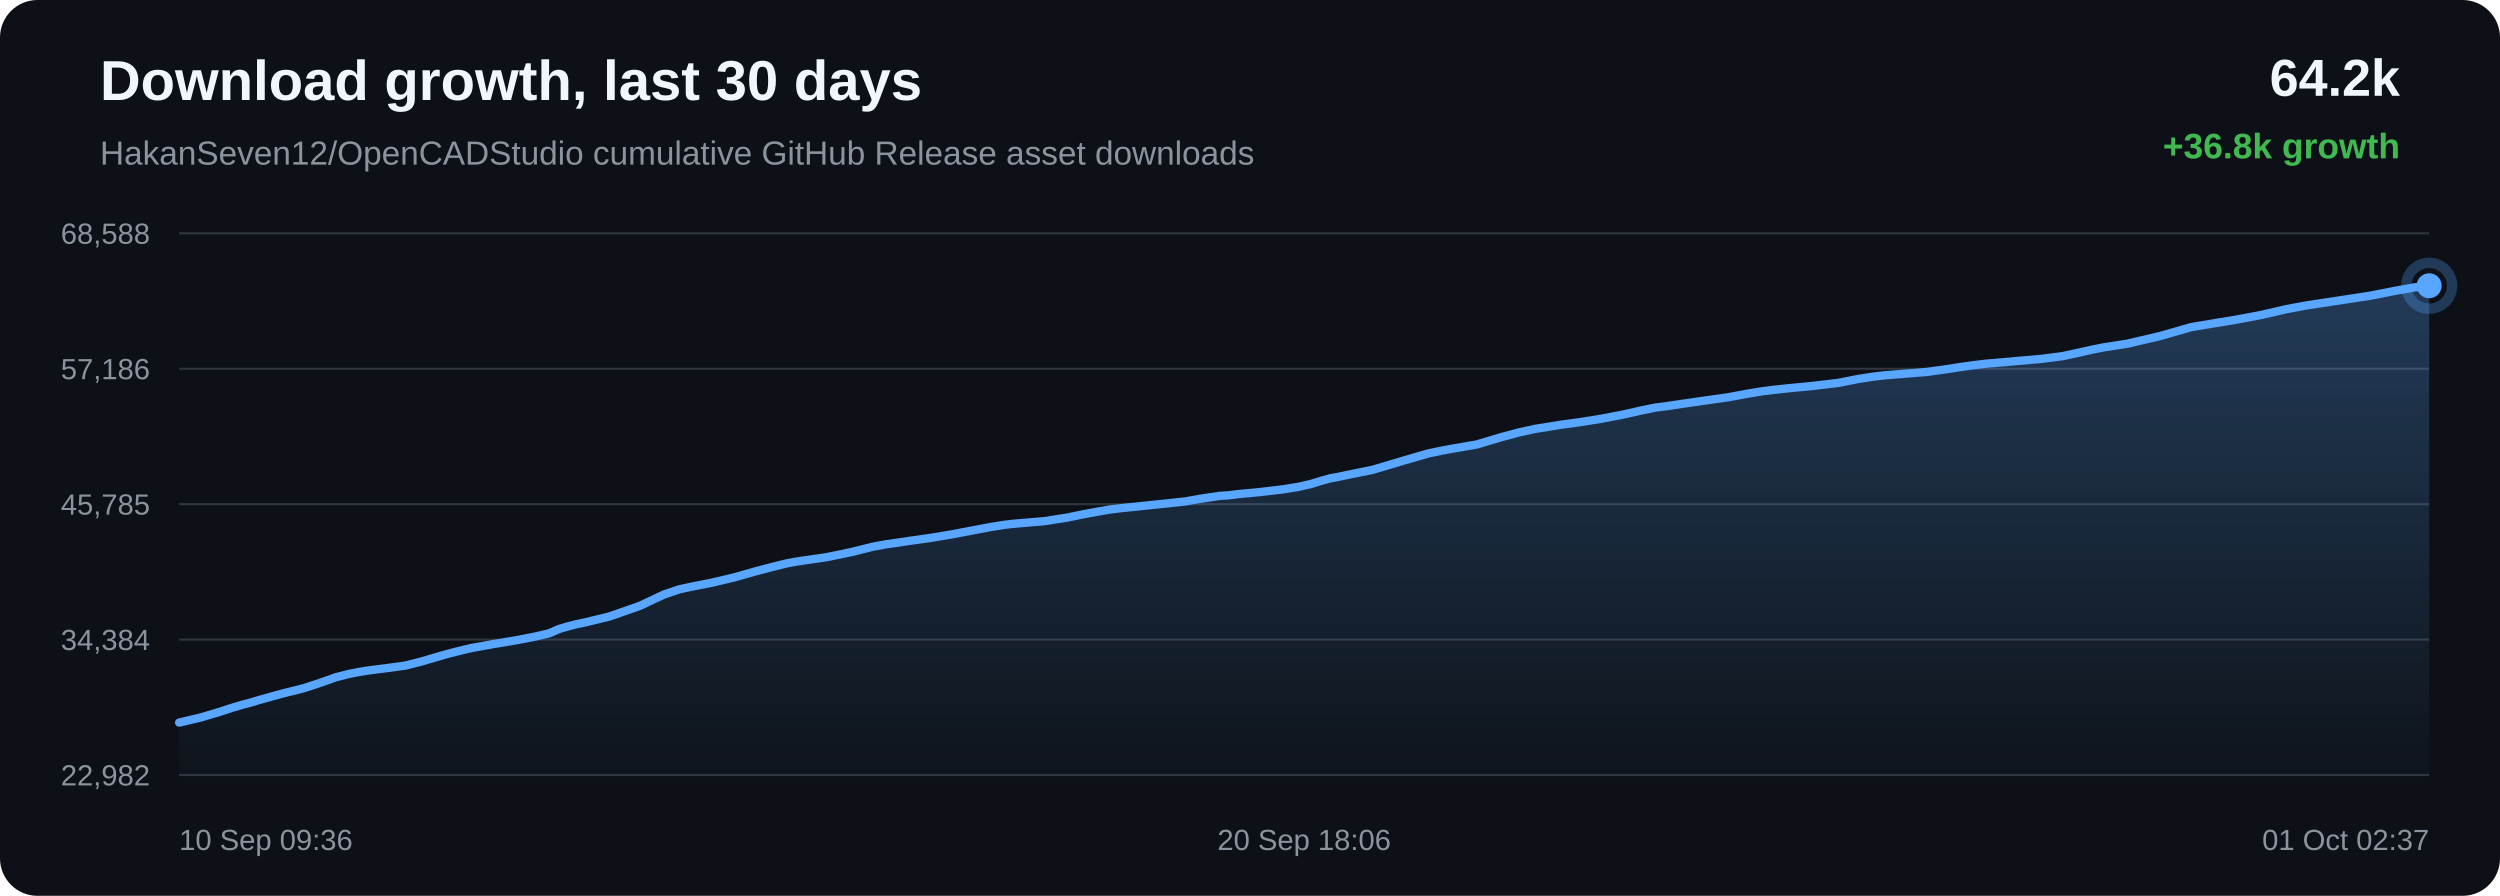
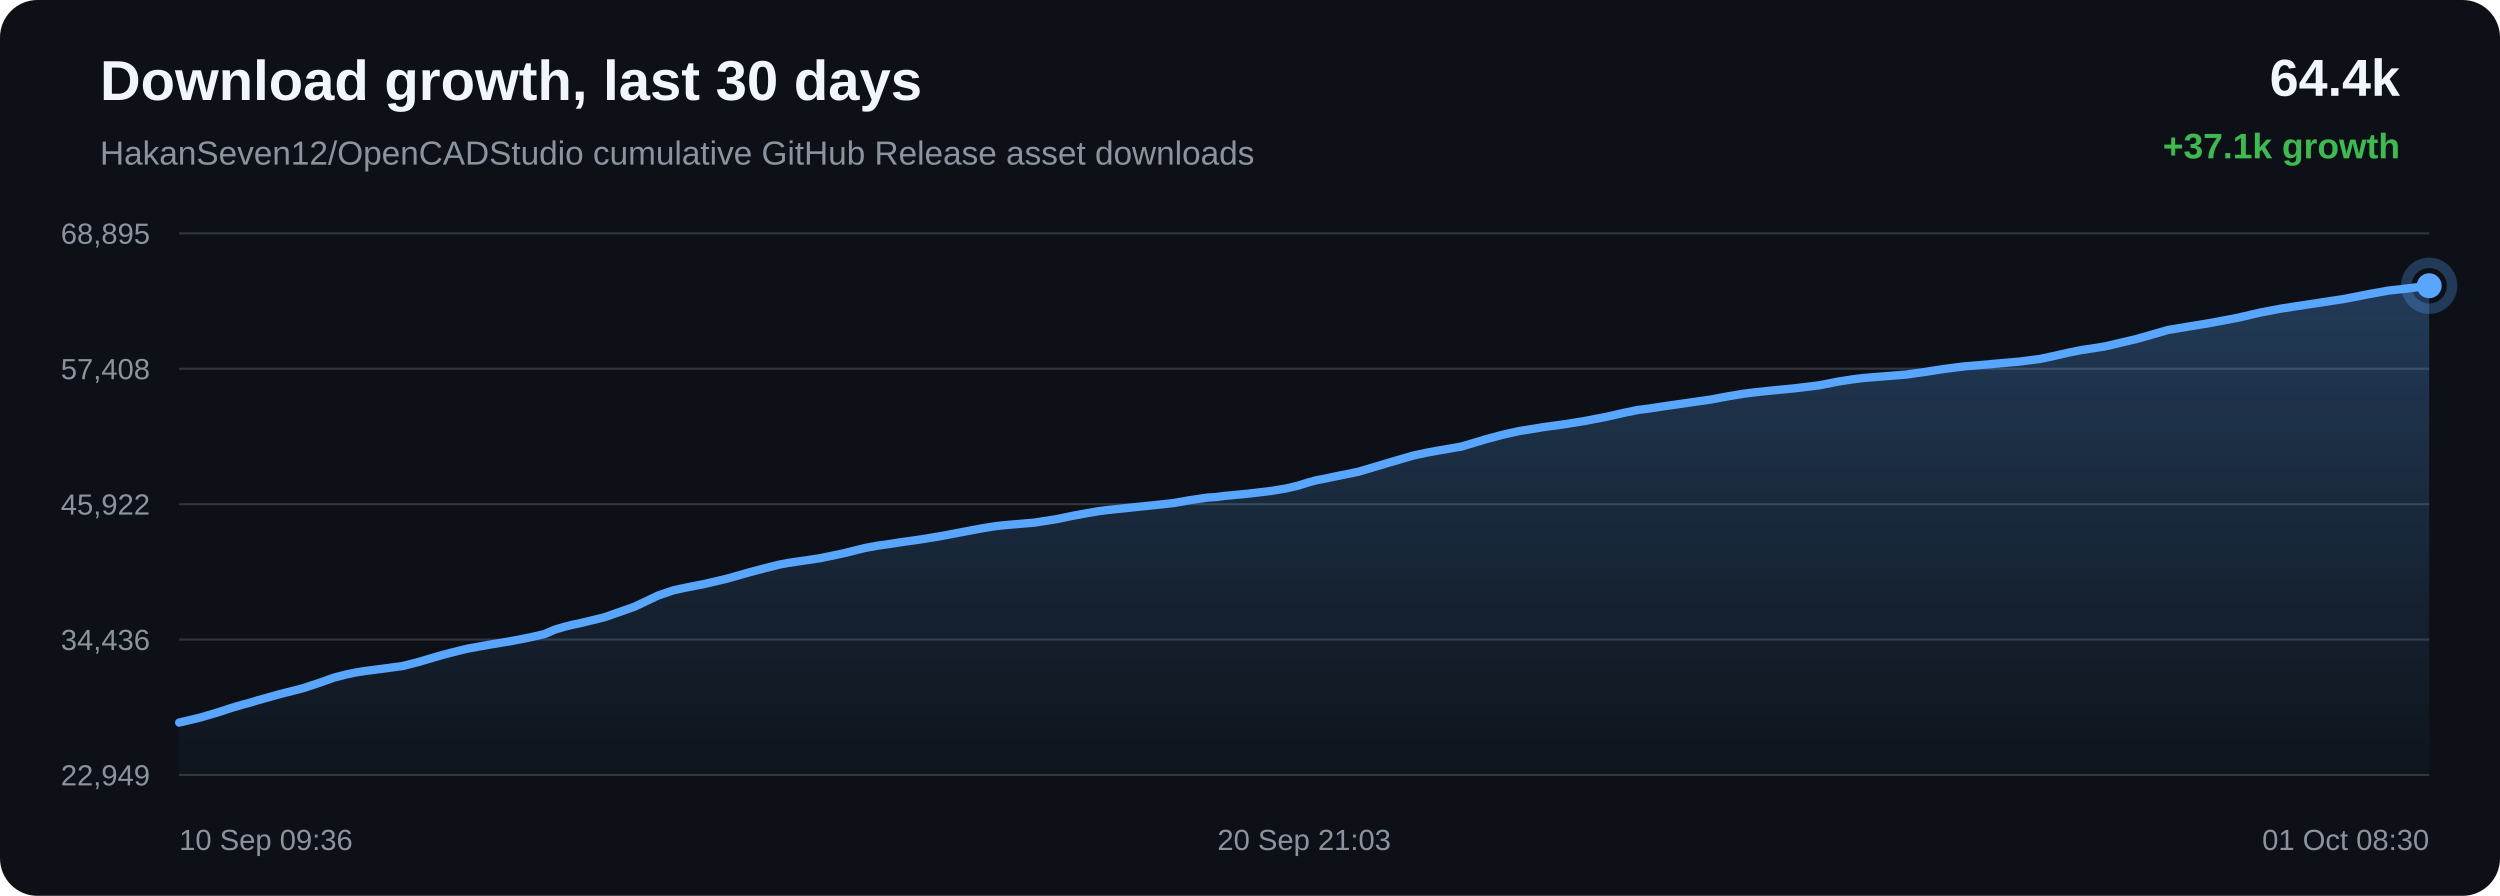
<svg xmlns="http://www.w3.org/2000/svg" width="1200" height="430" viewBox="0 0 1200 430">
  <defs>
    <linearGradient id="area" x1="0" x2="0" y1="0" y2="1">
      <stop offset="0%" stop-color="#58a6ff" stop-opacity="0.28" />
      <stop offset="100%" stop-color="#58a6ff" stop-opacity="0.02" />
    </linearGradient>
  </defs>
  <rect width="100%" height="100%" rx="18" fill="#0d1117" />
  <text x="48" y="48" fill="#f0f6fc" font-family="Arial, sans-serif" font-size="27" font-weight="700">Download growth, last 30 days</text>
  <text x="48" y="79" fill="#8b949e" font-family="Arial, sans-serif" font-size="16">HakanSeven12/OpenCADStudio cumulative GitHub Release asset downloads</text>
-   <text x="1152" y="46" text-anchor="end" fill="#f0f6fc" font-family="Arial, sans-serif" font-size="25" font-weight="700">64.2k</text>
-   <text x="1152" y="76" text-anchor="end" fill="#3fb950" font-family="Arial, sans-serif" font-size="17" font-weight="700">+36.8k growth</text>
+   <text x="1152" y="46" text-anchor="end" fill="#f0f6fc" font-family="Arial, sans-serif" font-size="25" font-weight="700">64.4k</text>
+   <text x="1152" y="76" text-anchor="end" fill="#3fb950" font-family="Arial, sans-serif" font-size="17" font-weight="700">+37.1k growth</text>
  <line x1="86" y1="112.00" x2="1166" y2="112.00" stroke="#30363d" stroke-width="1" />
  <line x1="86" y1="177.00" x2="1166" y2="177.00" stroke="#30363d" stroke-width="1" />
  <line x1="86" y1="242.00" x2="1166" y2="242.00" stroke="#30363d" stroke-width="1" />
  <line x1="86" y1="307.00" x2="1166" y2="307.00" stroke="#30363d" stroke-width="1" />
  <line x1="86" y1="372.00" x2="1166" y2="372.00" stroke="#30363d" stroke-width="1" />
-   <text x="72" y="117.00" text-anchor="end" fill="#8b949e" font-family="Arial, sans-serif" font-size="14">68,588</text>
-   <text x="72" y="182.00" text-anchor="end" fill="#8b949e" font-family="Arial, sans-serif" font-size="14">57,186</text>
-   <text x="72" y="247.00" text-anchor="end" fill="#8b949e" font-family="Arial, sans-serif" font-size="14">45,785</text>
-   <text x="72" y="312.00" text-anchor="end" fill="#8b949e" font-family="Arial, sans-serif" font-size="14">34,384</text>
-   <text x="72" y="377.00" text-anchor="end" fill="#8b949e" font-family="Arial, sans-serif" font-size="14">22,982</text>
-   <path d="M 86.00 346.84 L 96.34 344.40 L 105.43 341.70 L 111.25 339.78 L 116.53 338.22 L 120.31 337.24 L 124.32 336.01 L 134.76 333.11 L 145.84 330.33 L 154.17 327.59 L 161.27 325.06 L 167.27 323.54 L 171.94 322.60 L 176.12 321.92 L 186.11 320.63 L 194.59 319.48 L 202.22 317.54 L 209.06 315.53 L 213.81 314.15 L 218.88 312.83 L 222.92 311.82 L 226.52 311.00 L 236.60 309.19 L 247.45 307.39 L 256.31 305.67 L 263.61 303.99 L 268.42 301.90 L 272.91 300.57 L 276.94 299.56 L 281.17 298.67 L 292.53 295.91 L 307.08 290.83 L 318.76 285.34 L 326.07 282.88 L 331.38 281.71 L 341.58 279.71 L 352.16 277.22 L 362.68 274.24 L 370.82 272.11 L 377.51 270.44 L 381.81 269.64 L 386.12 268.99 L 397.14 267.38 L 408.87 264.94 L 419.07 262.40 L 425.39 261.25 L 431.05 260.46 L 436.09 259.68 L 446.38 258.24 L 456.85 256.50 L 467.28 254.52 L 475.74 252.93 L 482.20 251.90 L 486.43 251.42 L 490.71 251.05 L 501.29 250.16 L 512.44 248.41 L 519.77 246.89 L 526.88 245.58 L 532.69 244.57 L 537.27 244.02 L 541.54 243.56 L 551.74 242.51 L 561.14 241.53 L 569.13 240.66 L 575.76 239.47 L 580.65 238.73 L 585.50 238.02 L 589.62 237.76 L 593.84 237.22 L 604.93 236.17 L 616.33 234.82 L 623.27 233.68 L 629.52 232.25 L 633.97 230.84 L 638.57 229.59 L 642.51 228.87 L 646.82 227.95 L 658.78 225.53 L 673.86 221.05 L 685.24 217.74 L 692.36 216.23 L 697.79 215.25 L 708.72 213.38 L 720.47 209.88 L 729.31 207.51 L 736.91 205.85 L 743.28 204.85 L 748.28 204.01 L 758.15 202.66 L 768.51 201.02 L 778.82 199.04 L 787.66 197.05 L 794.60 195.64 L 799.53 195.02 L 807.85 193.78 L 818.67 192.22 L 829.63 190.67 L 838.69 188.99 L 846.06 187.78 L 851.57 187.10 L 858.15 186.39 L 870.31 185.22 L 882.43 183.78 L 892.02 181.89 L 899.07 180.81 L 904.28 180.18 L 914.59 179.36 L 924.89 178.53 L 934.05 177.25 L 941.80 176.05 L 947.45 175.29 L 953.16 174.58 L 957.97 174.19 L 968.87 173.23 L 980.11 172.24 L 989.99 170.96 L 997.86 169.26 L 1004.39 167.78 L 1009.98 166.69 L 1021.16 164.97 L 1036.83 161.30 L 1051.89 156.99 L 1061.07 155.46 L 1073.12 153.48 L 1085.70 151.11 L 1097.32 148.42 L 1106.71 146.67 L 1113.74 145.58 L 1125.34 143.83 L 1137.87 141.91 L 1149.43 139.64 L 1158.88 137.95 L 1166.00 137.16 L 1166.00 372.00 L 86.00 372.00 Z" fill="url(#area)" />
-   <path d="M 86.00 346.84 L 96.34 344.40 L 105.43 341.70 L 111.25 339.78 L 116.53 338.22 L 120.31 337.24 L 124.32 336.01 L 134.76 333.11 L 145.84 330.33 L 154.17 327.59 L 161.27 325.06 L 167.27 323.54 L 171.94 322.60 L 176.12 321.92 L 186.11 320.63 L 194.59 319.48 L 202.22 317.54 L 209.06 315.53 L 213.81 314.15 L 218.88 312.83 L 222.92 311.82 L 226.52 311.00 L 236.60 309.19 L 247.45 307.39 L 256.31 305.67 L 263.61 303.99 L 268.42 301.90 L 272.91 300.57 L 276.94 299.56 L 281.17 298.67 L 292.53 295.91 L 307.08 290.83 L 318.76 285.34 L 326.07 282.88 L 331.38 281.71 L 341.58 279.71 L 352.16 277.22 L 362.68 274.24 L 370.82 272.11 L 377.51 270.44 L 381.81 269.64 L 386.12 268.99 L 397.14 267.38 L 408.87 264.94 L 419.07 262.40 L 425.39 261.25 L 431.05 260.46 L 436.09 259.68 L 446.38 258.24 L 456.85 256.50 L 467.28 254.52 L 475.74 252.93 L 482.20 251.90 L 486.43 251.42 L 490.71 251.05 L 501.29 250.16 L 512.44 248.41 L 519.77 246.89 L 526.88 245.58 L 532.69 244.57 L 537.27 244.02 L 541.54 243.56 L 551.74 242.51 L 561.14 241.53 L 569.13 240.66 L 575.76 239.47 L 580.65 238.73 L 585.50 238.02 L 589.62 237.76 L 593.84 237.22 L 604.93 236.17 L 616.33 234.82 L 623.27 233.68 L 629.52 232.25 L 633.97 230.84 L 638.57 229.59 L 642.51 228.87 L 646.82 227.95 L 658.78 225.53 L 673.86 221.05 L 685.24 217.74 L 692.36 216.23 L 697.79 215.25 L 708.72 213.38 L 720.47 209.88 L 729.31 207.51 L 736.91 205.85 L 743.28 204.85 L 748.28 204.01 L 758.15 202.66 L 768.51 201.02 L 778.82 199.04 L 787.66 197.05 L 794.60 195.64 L 799.53 195.02 L 807.85 193.78 L 818.67 192.22 L 829.63 190.67 L 838.69 188.99 L 846.06 187.78 L 851.57 187.10 L 858.15 186.39 L 870.31 185.22 L 882.43 183.78 L 892.02 181.89 L 899.07 180.81 L 904.28 180.18 L 914.59 179.36 L 924.89 178.53 L 934.05 177.25 L 941.80 176.05 L 947.45 175.29 L 953.16 174.58 L 957.97 174.19 L 968.87 173.23 L 980.11 172.24 L 989.99 170.96 L 997.86 169.26 L 1004.39 167.78 L 1009.98 166.69 L 1021.16 164.97 L 1036.83 161.30 L 1051.89 156.99 L 1061.07 155.46 L 1073.12 153.48 L 1085.70 151.11 L 1097.32 148.42 L 1106.71 146.67 L 1113.74 145.58 L 1125.34 143.83 L 1137.87 141.91 L 1149.43 139.64 L 1158.88 137.95 L 1166.00 137.16" fill="none" stroke="#58a6ff" stroke-width="4" stroke-linecap="round" stroke-linejoin="round" />
+   <text x="72" y="117.00" text-anchor="end" fill="#8b949e" font-family="Arial, sans-serif" font-size="14">68,895</text>
+   <text x="72" y="182.00" text-anchor="end" fill="#8b949e" font-family="Arial, sans-serif" font-size="14">57,408</text>
+   <text x="72" y="247.00" text-anchor="end" fill="#8b949e" font-family="Arial, sans-serif" font-size="14">45,922</text>
+   <text x="72" y="312.00" text-anchor="end" fill="#8b949e" font-family="Arial, sans-serif" font-size="14">34,436</text>
+   <text x="72" y="377.00" text-anchor="end" fill="#8b949e" font-family="Arial, sans-serif" font-size="14">22,949</text>
+   <path d="M 86.00 346.84 L 96.22 344.41 L 105.20 341.74 L 110.96 339.84 L 116.17 338.28 L 119.91 337.31 L 123.88 336.09 L 134.18 333.21 L 145.13 330.45 L 153.37 327.73 L 160.39 325.22 L 166.32 323.71 L 170.93 322.77 L 175.07 322.10 L 184.94 320.82 L 193.32 319.68 L 200.86 317.76 L 207.62 315.76 L 212.32 314.39 L 217.32 313.09 L 221.32 312.08 L 224.88 311.26 L 234.84 309.46 L 245.56 307.68 L 254.32 305.97 L 261.54 304.30 L 266.28 302.23 L 270.72 300.91 L 274.70 299.91 L 278.89 299.03 L 290.11 296.29 L 304.49 291.25 L 316.03 285.79 L 323.26 283.35 L 328.50 282.19 L 338.58 280.21 L 349.05 277.74 L 359.44 274.78 L 367.48 272.66 L 374.09 271.00 L 378.35 270.21 L 382.61 269.57 L 393.50 267.97 L 405.09 265.55 L 415.18 263.03 L 421.42 261.89 L 427.01 261.10 L 432.00 260.33 L 442.16 258.89 L 452.51 257.17 L 462.82 255.20 L 471.18 253.63 L 477.57 252.60 L 481.75 252.13 L 485.97 251.76 L 496.43 250.87 L 507.45 249.14 L 514.69 247.62 L 521.72 246.33 L 527.46 245.33 L 531.99 244.78 L 536.21 244.33 L 546.29 243.28 L 555.58 242.31 L 563.47 241.45 L 570.03 240.27 L 574.86 239.53 L 579.65 238.83 L 583.73 238.57 L 587.90 238.03 L 598.86 236.99 L 610.12 235.65 L 616.98 234.52 L 623.16 233.09 L 627.56 231.70 L 632.11 230.46 L 636.00 229.74 L 640.26 228.83 L 652.07 226.43 L 666.97 221.98 L 678.23 218.70 L 685.26 217.19 L 690.63 216.22 L 701.43 214.36 L 713.04 210.89 L 721.78 208.55 L 729.29 206.89 L 735.58 205.90 L 740.53 205.06 L 750.28 203.73 L 760.52 202.10 L 770.72 200.13 L 779.45 198.16 L 786.30 196.76 L 791.18 196.15 L 799.40 194.91 L 810.09 193.37 L 820.93 191.82 L 829.88 190.15 L 837.16 188.95 L 842.60 188.28 L 849.11 187.58 L 861.13 186.42 L 873.10 184.98 L 882.58 183.11 L 889.56 182.04 L 894.70 181.41 L 904.89 180.60 L 915.07 179.78 L 924.12 178.51 L 931.78 177.31 L 937.37 176.56 L 943.01 175.85 L 947.77 175.47 L 958.54 174.51 L 969.64 173.53 L 979.41 172.26 L 987.19 170.57 L 993.64 169.10 L 999.17 168.02 L 1010.21 166.32 L 1025.70 162.67 L 1040.59 158.40 L 1049.66 156.88 L 1061.56 154.91 L 1074.00 152.56 L 1085.49 149.89 L 1094.77 148.15 L 1101.71 147.07 L 1113.17 145.33 L 1125.56 143.42 L 1136.98 141.18 L 1146.33 139.50 L 1153.36 138.71 L 1166.00 137.16 L 1166.00 372.00 L 86.00 372.00 Z" fill="url(#area)" />
+   <path d="M 86.00 346.84 L 96.22 344.41 L 105.20 341.74 L 110.96 339.84 L 116.17 338.28 L 119.91 337.31 L 123.88 336.09 L 134.18 333.21 L 145.13 330.45 L 153.37 327.73 L 160.39 325.22 L 166.32 323.71 L 170.93 322.77 L 175.07 322.10 L 184.94 320.82 L 193.32 319.68 L 200.86 317.76 L 207.62 315.76 L 212.32 314.39 L 217.32 313.09 L 221.32 312.08 L 224.88 311.26 L 234.84 309.46 L 245.56 307.68 L 254.32 305.97 L 261.54 304.30 L 266.28 302.23 L 270.72 300.91 L 274.70 299.91 L 278.89 299.03 L 290.11 296.29 L 304.49 291.25 L 316.03 285.79 L 323.26 283.35 L 328.50 282.19 L 338.58 280.21 L 349.05 277.74 L 359.44 274.78 L 367.48 272.66 L 374.09 271.00 L 378.35 270.21 L 382.61 269.57 L 393.50 267.97 L 405.09 265.55 L 415.18 263.03 L 421.42 261.89 L 427.01 261.10 L 432.00 260.33 L 442.16 258.89 L 452.51 257.17 L 462.82 255.20 L 471.18 253.63 L 477.57 252.60 L 481.75 252.13 L 485.97 251.76 L 496.43 250.87 L 507.45 249.14 L 514.69 247.62 L 521.72 246.33 L 527.46 245.33 L 531.99 244.78 L 536.21 244.33 L 546.29 243.28 L 555.58 242.31 L 563.47 241.45 L 570.03 240.27 L 574.86 239.53 L 579.65 238.83 L 583.73 238.57 L 587.90 238.03 L 598.86 236.99 L 610.12 235.65 L 616.98 234.52 L 623.16 233.09 L 627.56 231.70 L 632.11 230.46 L 636.00 229.74 L 640.26 228.83 L 652.07 226.43 L 666.97 221.98 L 678.23 218.70 L 685.26 217.19 L 690.63 216.22 L 701.43 214.36 L 713.04 210.89 L 721.78 208.55 L 729.29 206.89 L 735.58 205.90 L 740.53 205.06 L 750.28 203.73 L 760.52 202.10 L 770.72 200.13 L 779.45 198.16 L 786.30 196.76 L 791.18 196.15 L 799.40 194.91 L 810.09 193.37 L 820.93 191.82 L 829.88 190.15 L 837.16 188.95 L 842.60 188.28 L 849.11 187.58 L 861.13 186.42 L 873.10 184.98 L 882.58 183.11 L 889.56 182.04 L 894.70 181.41 L 904.89 180.60 L 915.07 179.78 L 924.12 178.51 L 931.78 177.31 L 937.37 176.56 L 943.01 175.85 L 947.77 175.47 L 958.54 174.51 L 969.64 173.53 L 979.41 172.26 L 987.19 170.57 L 993.64 169.10 L 999.17 168.02 L 1010.21 166.32 L 1025.70 162.67 L 1040.59 158.40 L 1049.66 156.88 L 1061.56 154.91 L 1074.00 152.56 L 1085.49 149.89 L 1094.77 148.15 L 1101.71 147.07 L 1113.17 145.33 L 1125.56 143.42 L 1136.98 141.18 L 1146.33 139.50 L 1153.36 138.71 L 1166.00 137.16" fill="none" stroke="#58a6ff" stroke-width="4" stroke-linecap="round" stroke-linejoin="round" />
  <circle cx="1166.00" cy="137.16" r="6" fill="#58a6ff" />
  <circle cx="1166.00" cy="137.16" r="11" fill="none" stroke="#58a6ff" stroke-opacity="0.28" stroke-width="5" />
  <text x="86.00" y="408" text-anchor="start" fill="#8b949e" font-family="Arial, sans-serif" font-size="14">10 Sep 09:36</text>
-   <text x="626.00" y="408" text-anchor="middle" fill="#8b949e" font-family="Arial, sans-serif" font-size="14">20 Sep 18:06</text>
-   <text x="1166.00" y="408" text-anchor="end" fill="#8b949e" font-family="Arial, sans-serif" font-size="14">01 Oct 02:37</text>
+   <text x="626.00" y="408" text-anchor="middle" fill="#8b949e" font-family="Arial, sans-serif" font-size="14">20 Sep 21:03</text>
+   <text x="1166.00" y="408" text-anchor="end" fill="#8b949e" font-family="Arial, sans-serif" font-size="14">01 Oct 08:30</text>
</svg>
